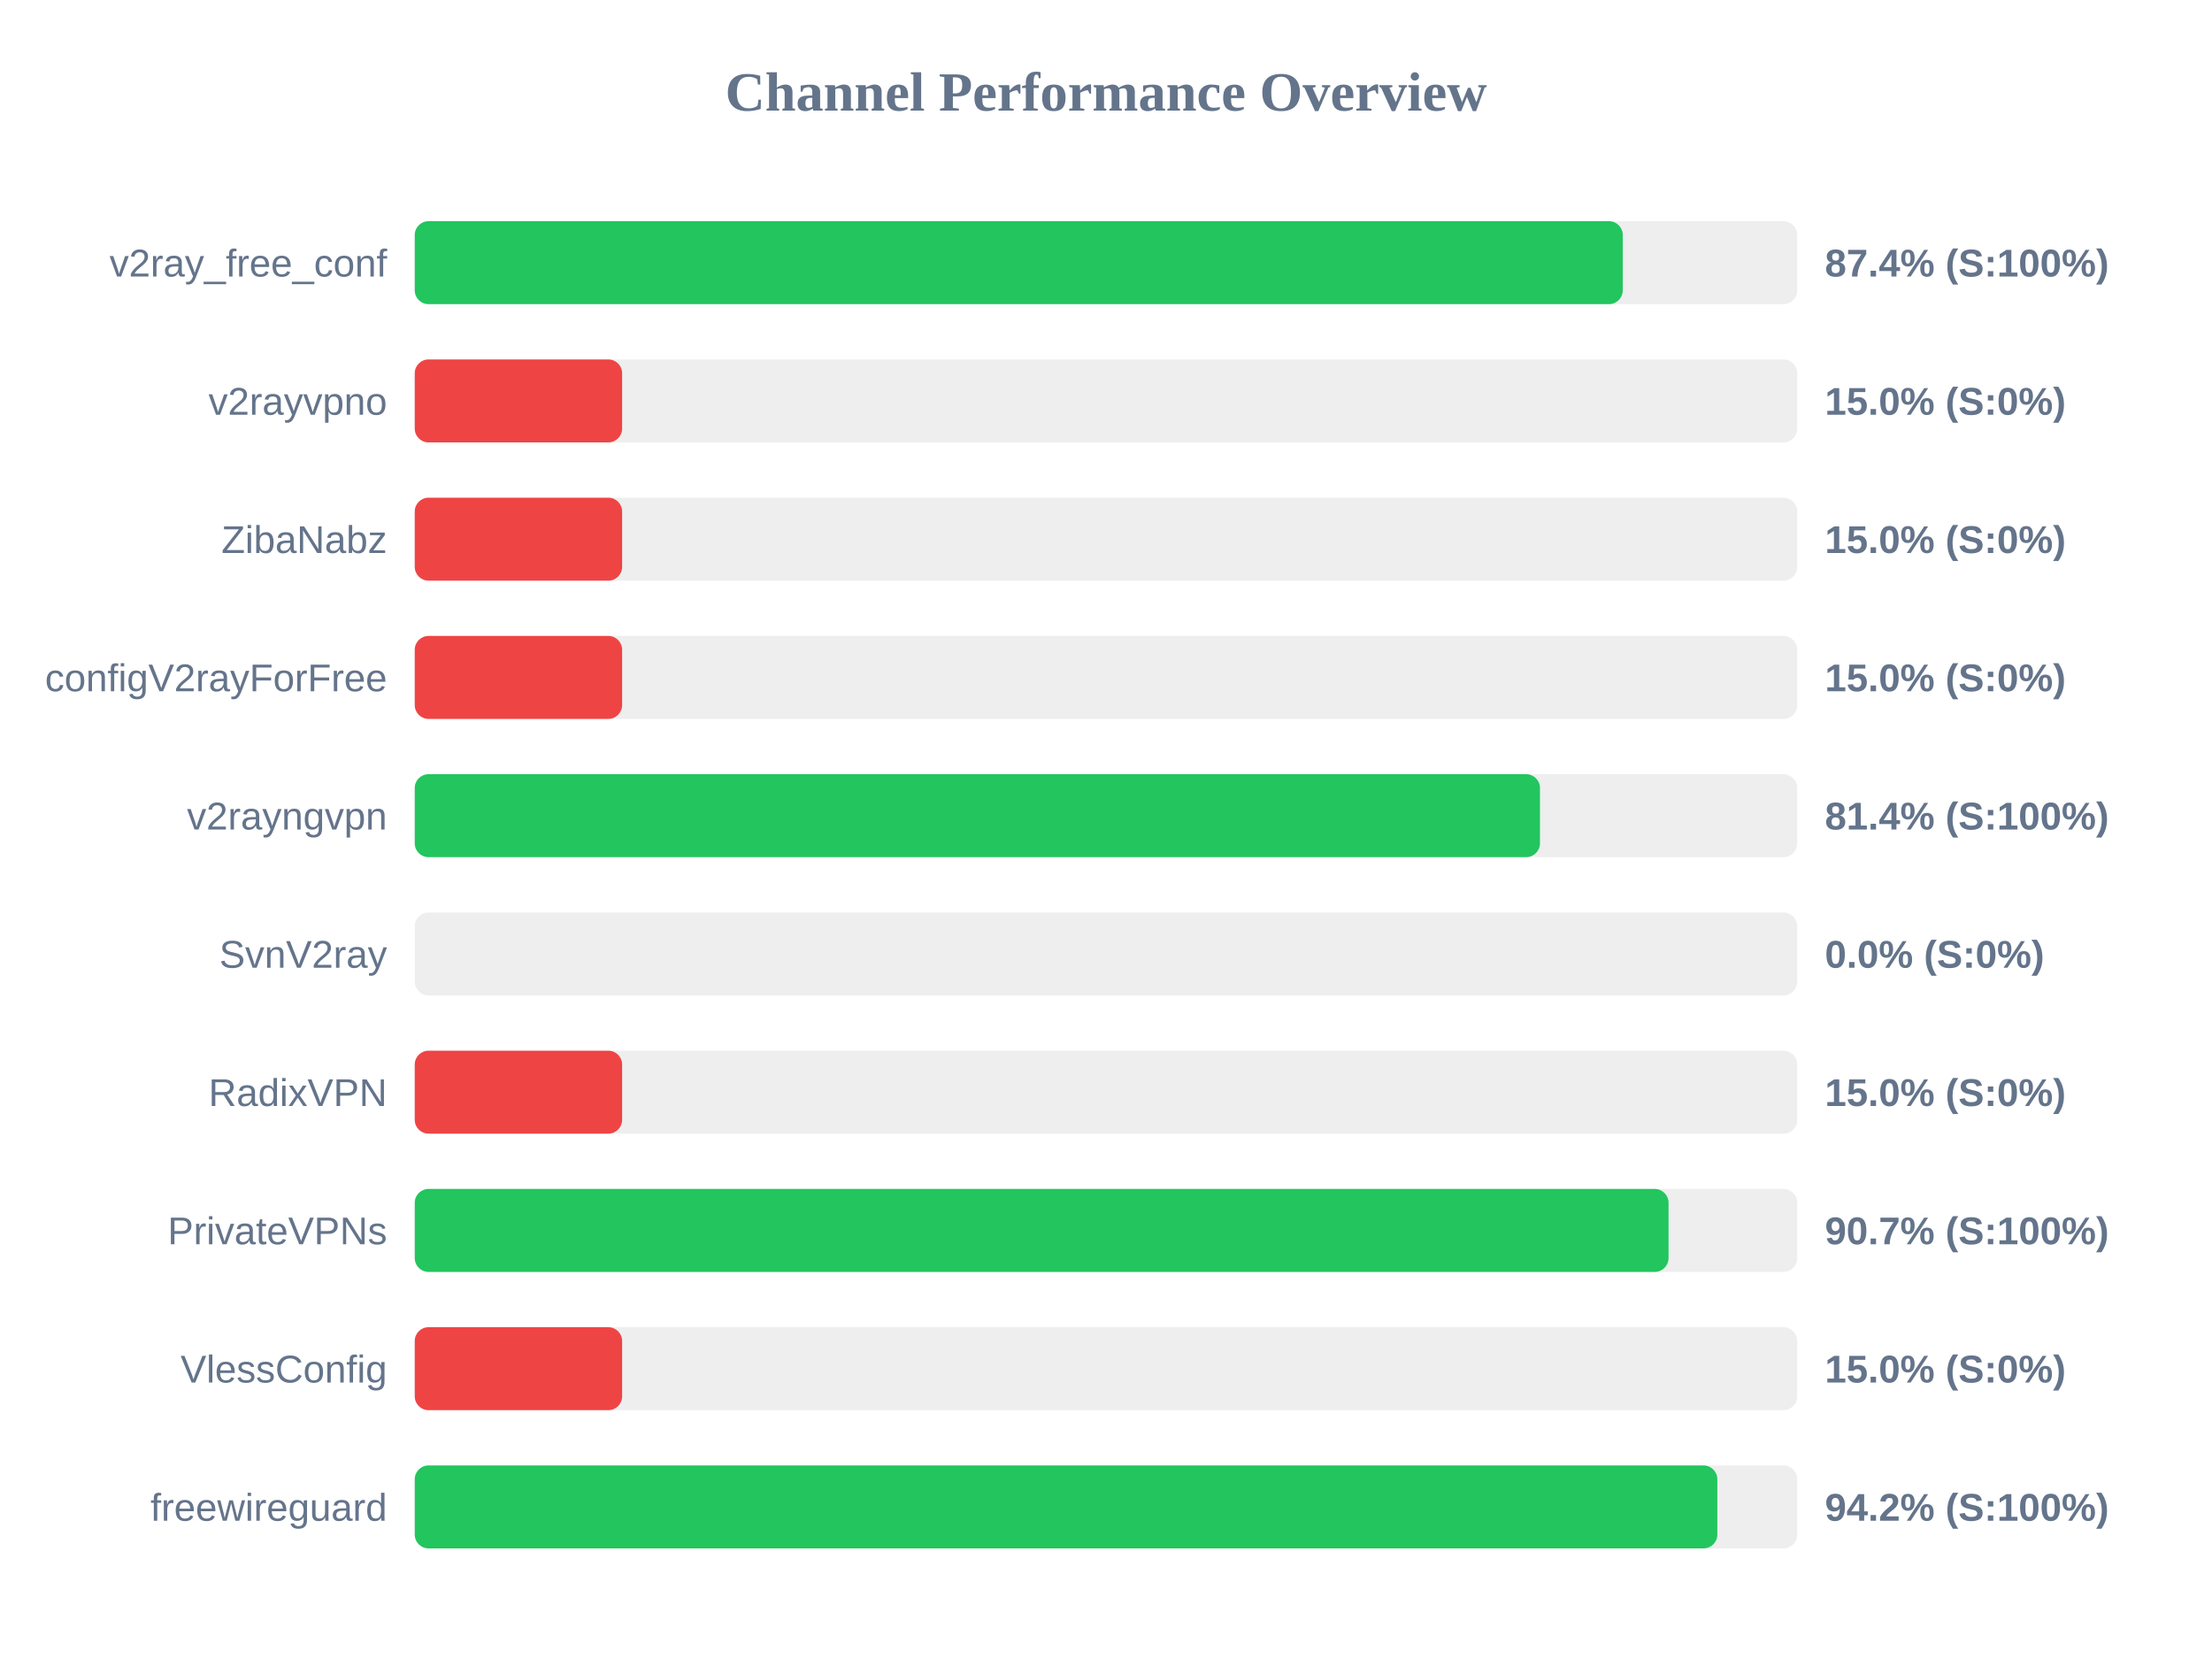
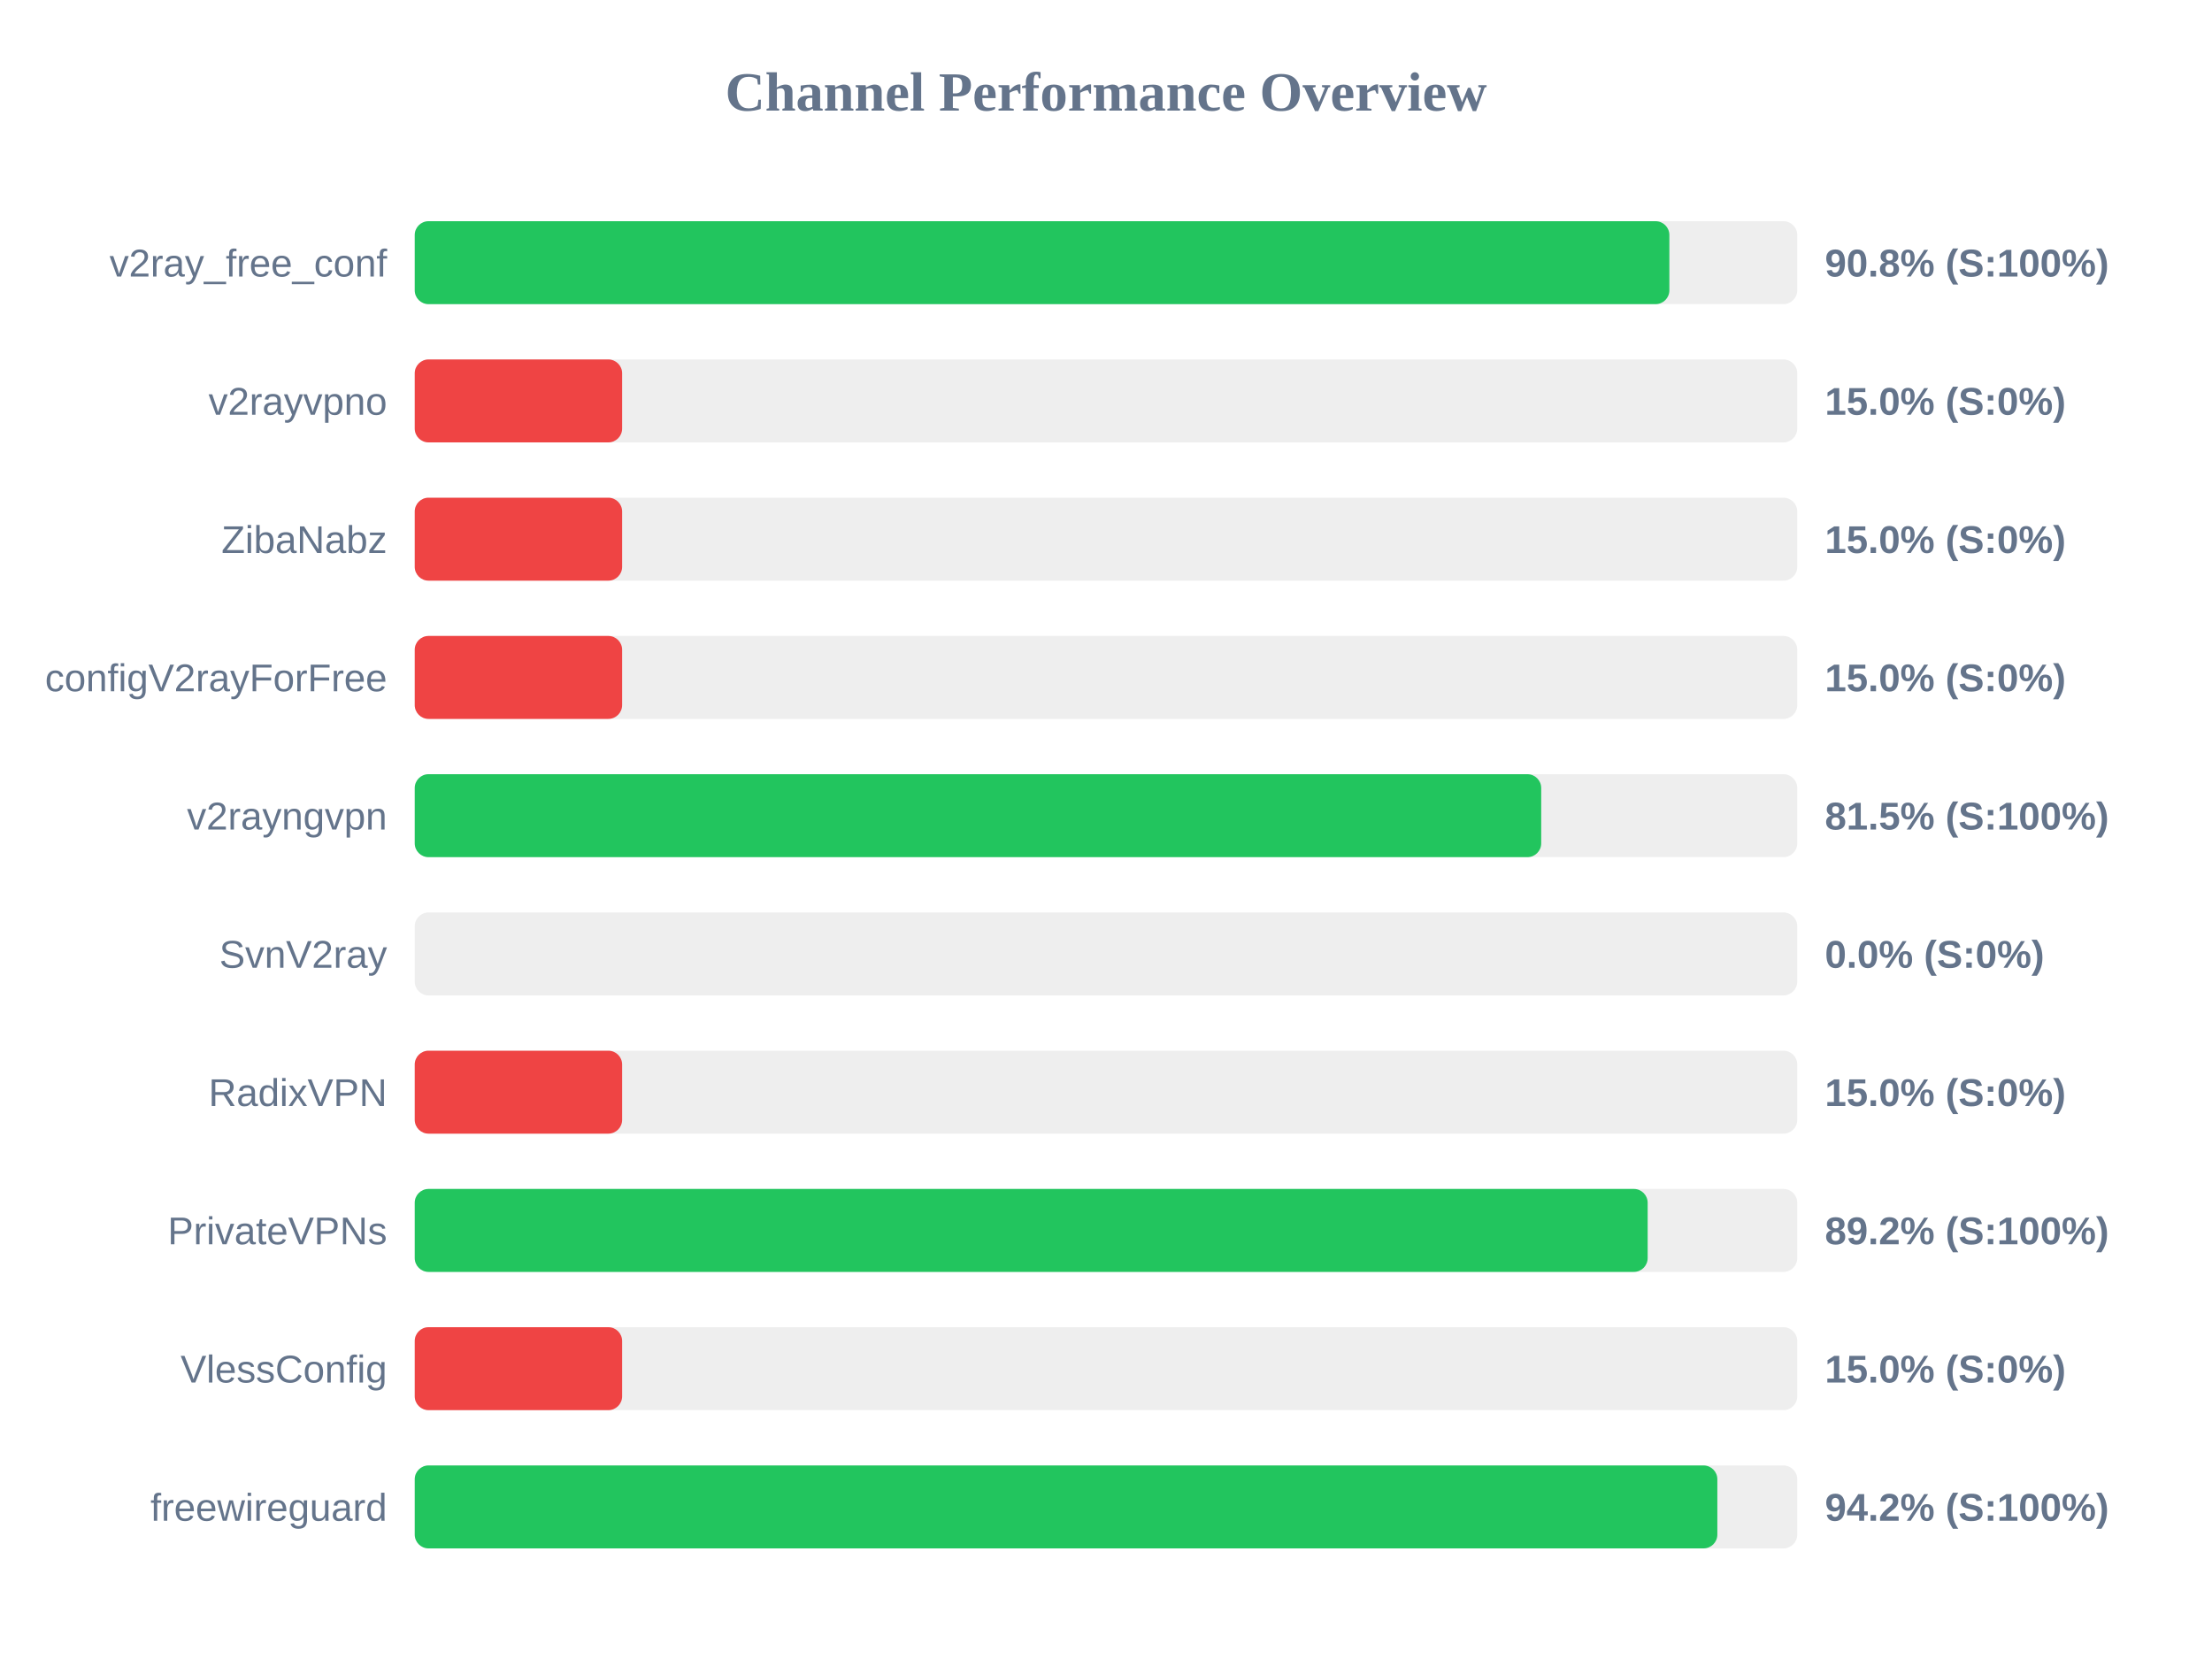
<svg xmlns="http://www.w3.org/2000/svg" width="800" height="600" version="1.1">
  <style>
        .row { font: 14px Arial; fill: #64748b; }
        .score { font: bold 14px Arial; fill: #64748b; }
    </style>
  <text x="400" y="40" text-anchor="middle" font-size="20px" font-weight="bold" fill="#64748b">Channel Performance Overview</text>
  <rect x="150" y="80" width="500" height="30" fill="#eee" rx="5" />
-   <rect x="150" y="80" width="436.9" height="30" fill="#22c55e" rx="5" />
+   <rect x="150" y="80" width="453.75" height="30" fill="#22c55e" rx="5" />
  <text x="140" y="100" text-anchor="end" class="row">v2ray_free_conf</text>
-   <text x="660" y="100" text-anchor="start" class="score">87.4% (S:100%)</text>
+   <text x="660" y="100" text-anchor="start" class="score">90.8% (S:100%)</text>
  <rect x="150" y="130" width="500" height="30" fill="#eee" rx="5" />
  <rect x="150" y="130" width="75.0" height="30" fill="#ef4444" rx="5" />
  <text x="140" y="150" text-anchor="end" class="row">v2rayvpno</text>
  <text x="660" y="150" text-anchor="start" class="score">15.0% (S:0%)</text>
  <rect x="150" y="180" width="500" height="30" fill="#eee" rx="5" />
  <rect x="150" y="180" width="75.0" height="30" fill="#ef4444" rx="5" />
  <text x="140" y="200" text-anchor="end" class="row">ZibaNabz</text>
  <text x="660" y="200" text-anchor="start" class="score">15.0% (S:0%)</text>
  <rect x="150" y="230" width="500" height="30" fill="#eee" rx="5" />
  <rect x="150" y="230" width="75.0" height="30" fill="#ef4444" rx="5" />
  <text x="140" y="250" text-anchor="end" class="row">configV2rayForFree</text>
  <text x="660" y="250" text-anchor="start" class="score">15.0% (S:0%)</text>
  <rect x="150" y="280" width="500" height="30" fill="#eee" rx="5" />
-   <rect x="150" y="280" width="406.95" height="30" fill="#22c55e" rx="5" />
+   <rect x="150" y="280" width="407.4" height="30" fill="#22c55e" rx="5" />
  <text x="140" y="300" text-anchor="end" class="row">v2rayngvpn</text>
-   <text x="660" y="300" text-anchor="start" class="score">81.4% (S:100%)</text>
+   <text x="660" y="300" text-anchor="start" class="score">81.5% (S:100%)</text>
  <rect x="150" y="330" width="500" height="30" fill="#eee" rx="5" />
  <rect x="150" y="330" width="0.0" height="30" fill="#ef4444" rx="5" />
  <text x="140" y="350" text-anchor="end" class="row">SvnV2ray</text>
  <text x="660" y="350" text-anchor="start" class="score">0.0% (S:0%)</text>
  <rect x="150" y="380" width="500" height="30" fill="#eee" rx="5" />
  <rect x="150" y="380" width="75.0" height="30" fill="#ef4444" rx="5" />
  <text x="140" y="400" text-anchor="end" class="row">RadixVPN</text>
  <text x="660" y="400" text-anchor="start" class="score">15.0% (S:0%)</text>
  <rect x="150" y="430" width="500" height="30" fill="#eee" rx="5" />
-   <rect x="150" y="430" width="453.45" height="30" fill="#22c55e" rx="5" />
+   <rect x="150" y="430" width="445.9" height="30" fill="#22c55e" rx="5" />
  <text x="140" y="450" text-anchor="end" class="row">PrivateVPNs</text>
-   <text x="660" y="450" text-anchor="start" class="score">90.7% (S:100%)</text>
+   <text x="660" y="450" text-anchor="start" class="score">89.2% (S:100%)</text>
  <rect x="150" y="480" width="500" height="30" fill="#eee" rx="5" />
  <rect x="150" y="480" width="75.0" height="30" fill="#ef4444" rx="5" />
  <text x="140" y="500" text-anchor="end" class="row">VlessConfig</text>
  <text x="660" y="500" text-anchor="start" class="score">15.0% (S:0%)</text>
  <rect x="150" y="530" width="500" height="30" fill="#eee" rx="5" />
  <rect x="150" y="530" width="471.1" height="30" fill="#22c55e" rx="5" />
  <text x="140" y="550" text-anchor="end" class="row">freewireguard</text>
  <text x="660" y="550" text-anchor="start" class="score">94.2% (S:100%)</text>
</svg>
